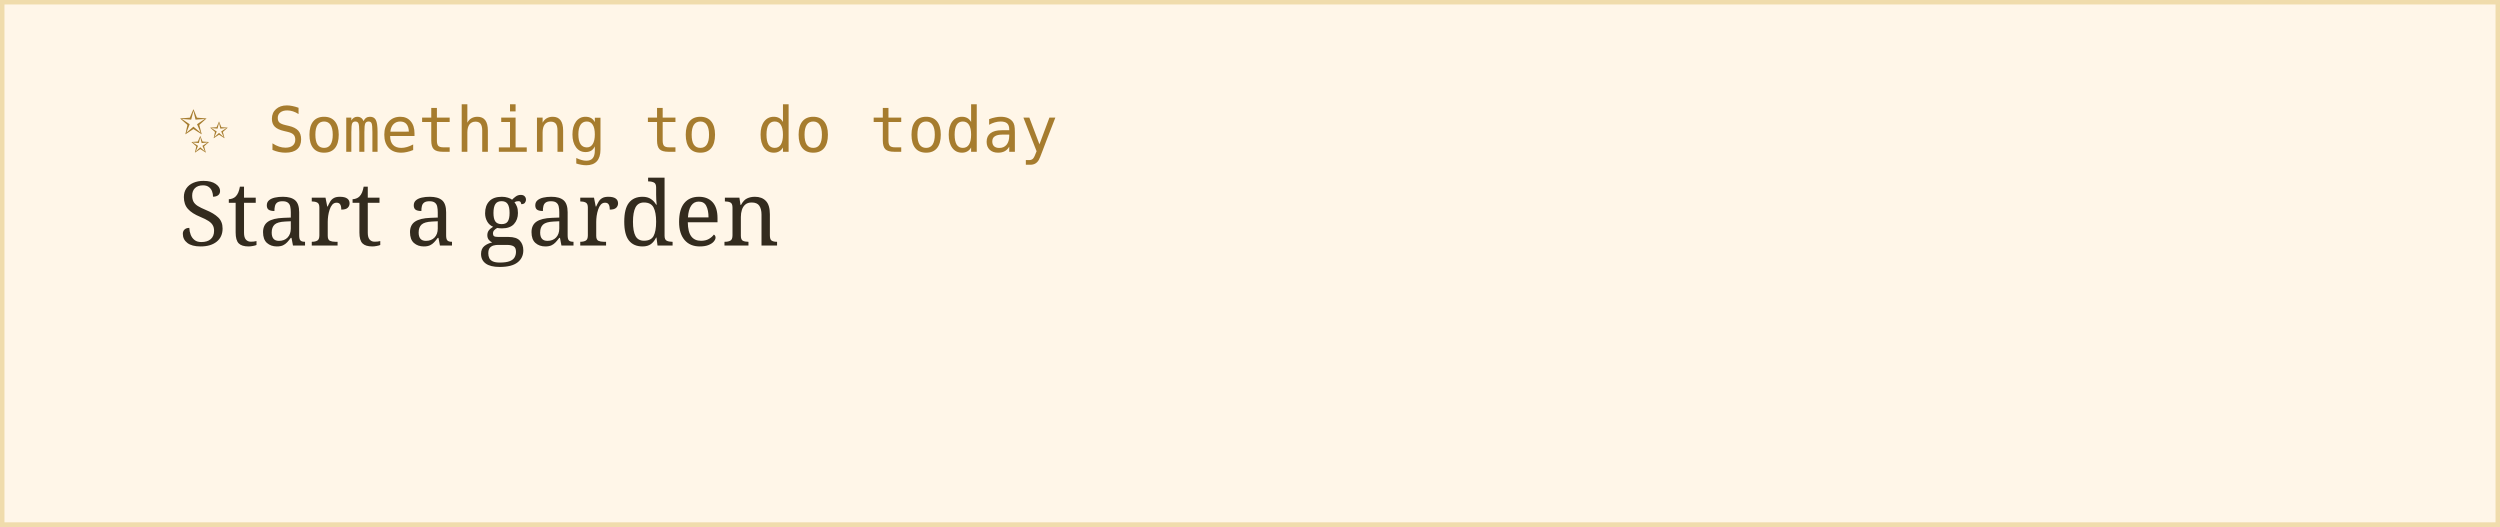
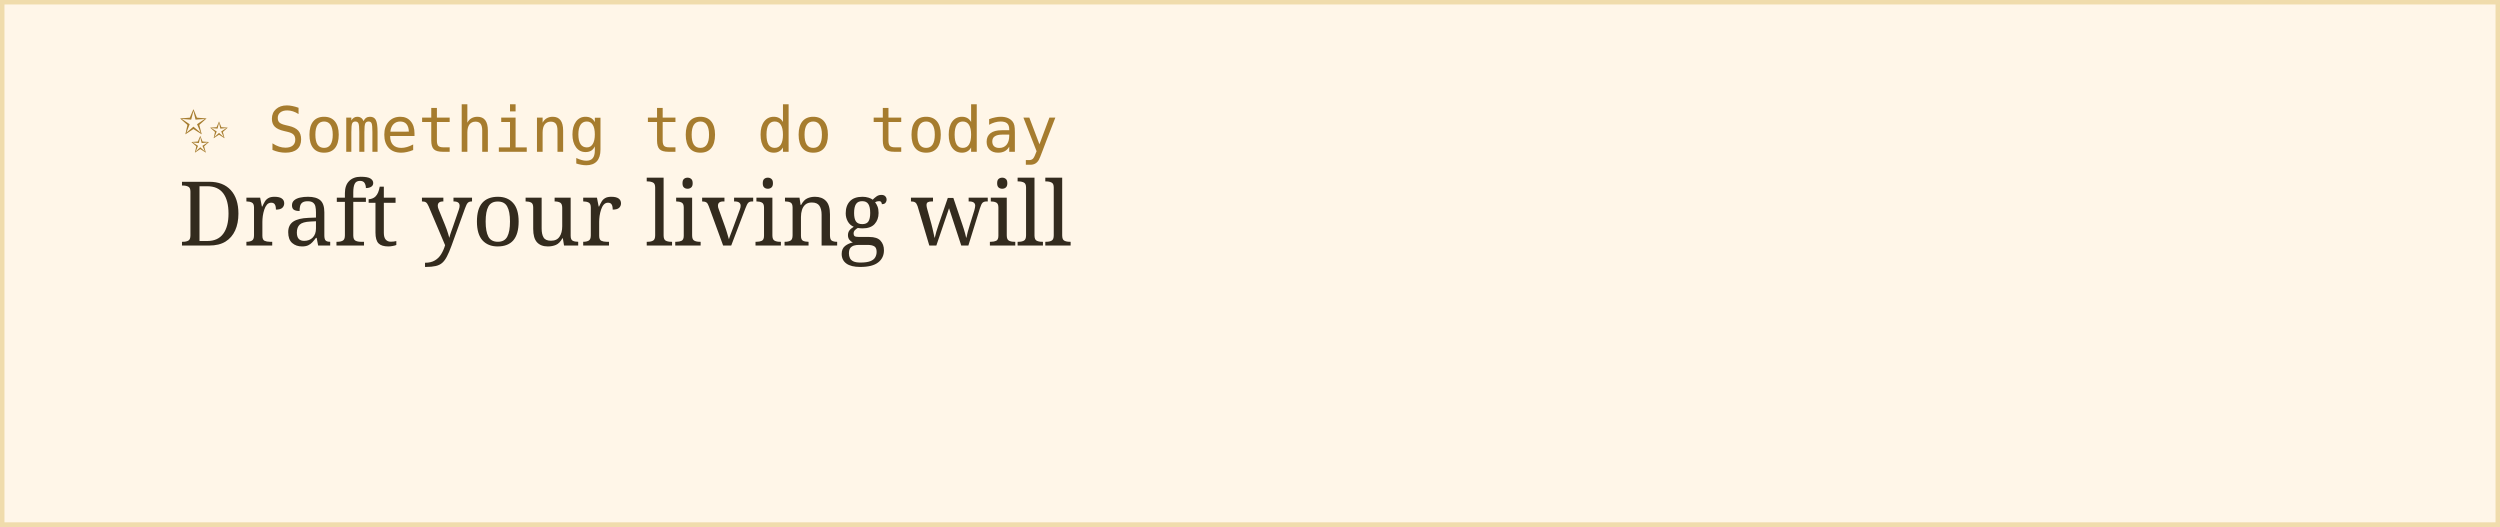
<svg xmlns="http://www.w3.org/2000/svg" width="560" height="118">
  <rect width="100%" height="100%" fill="#fff6e8" stroke="#f0dcac" stroke-width="2" />
  <text x="40" y="34" font-family="monospace" font-size="14" fill="#a67c2e">✨ Something to do today</text>
-   <text x="40" y="55" font-family="Georgia, serif" font-size="20" fill="#332b1e">Start a garden</text>
+   <text x="40" y="55" font-family="Georgia, serif" font-size="20" fill="#332b1e">Draft your living will</text>
</svg>
